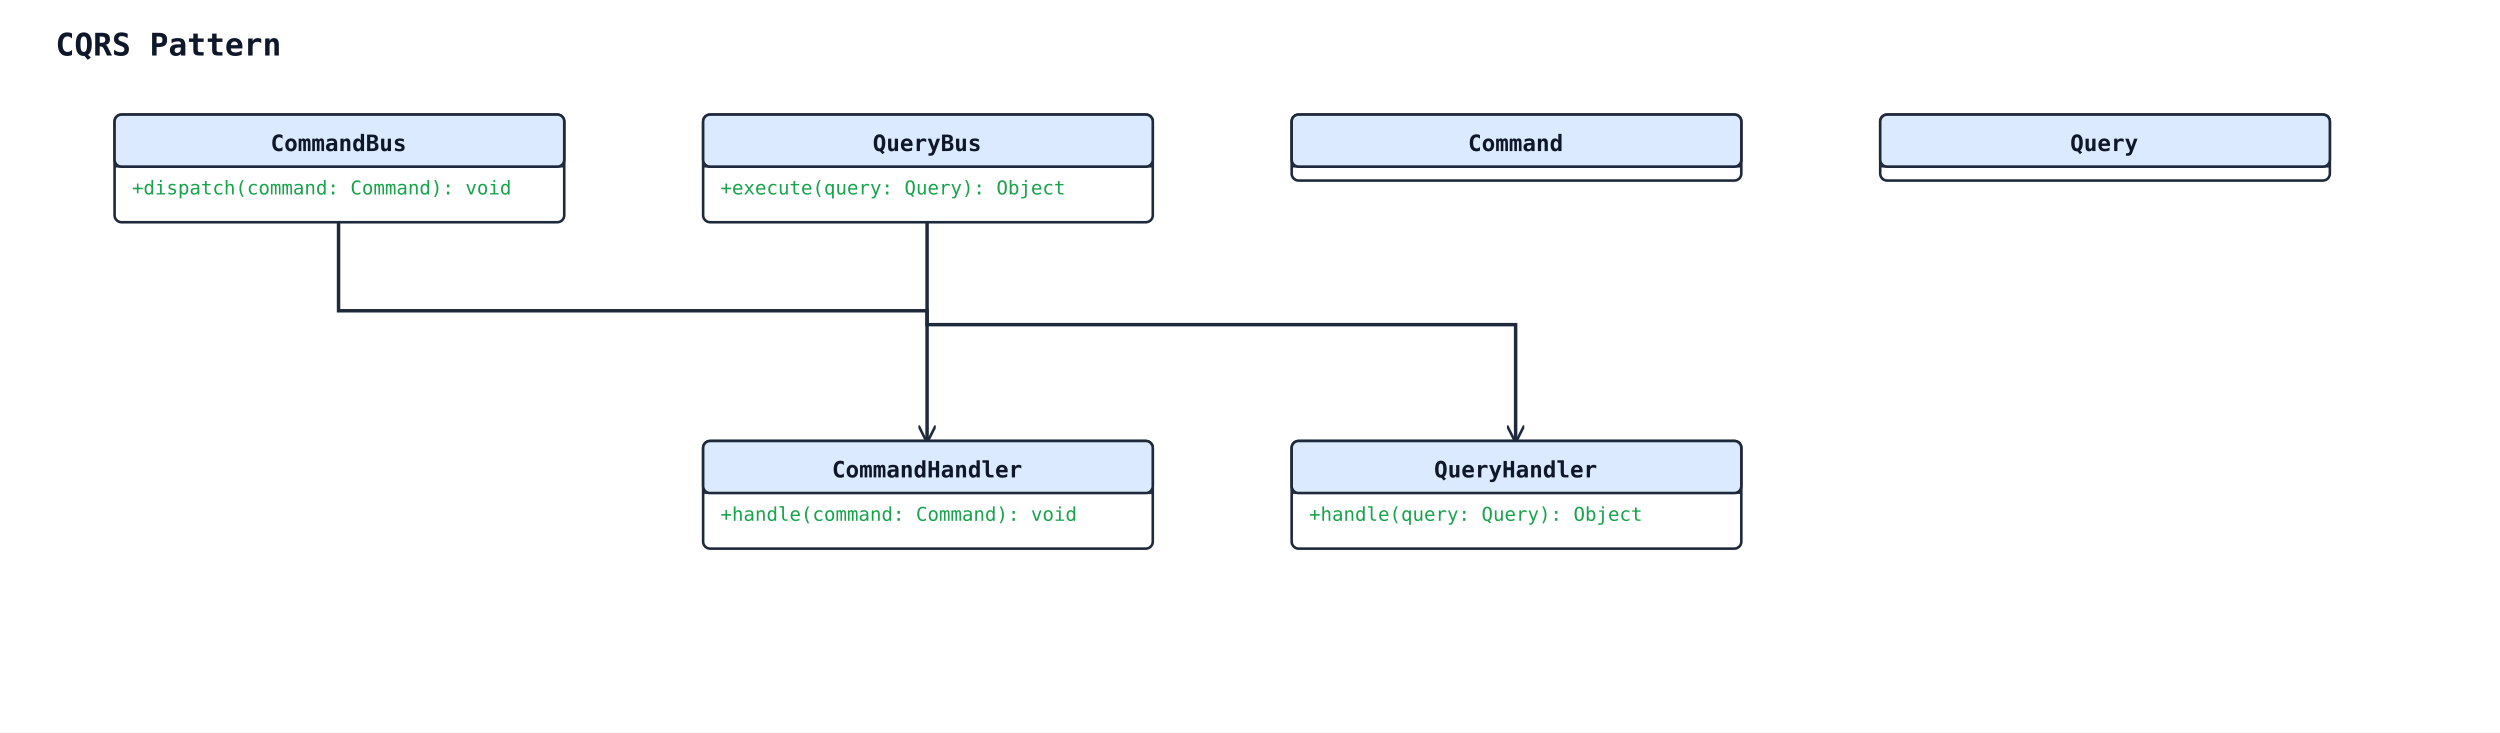
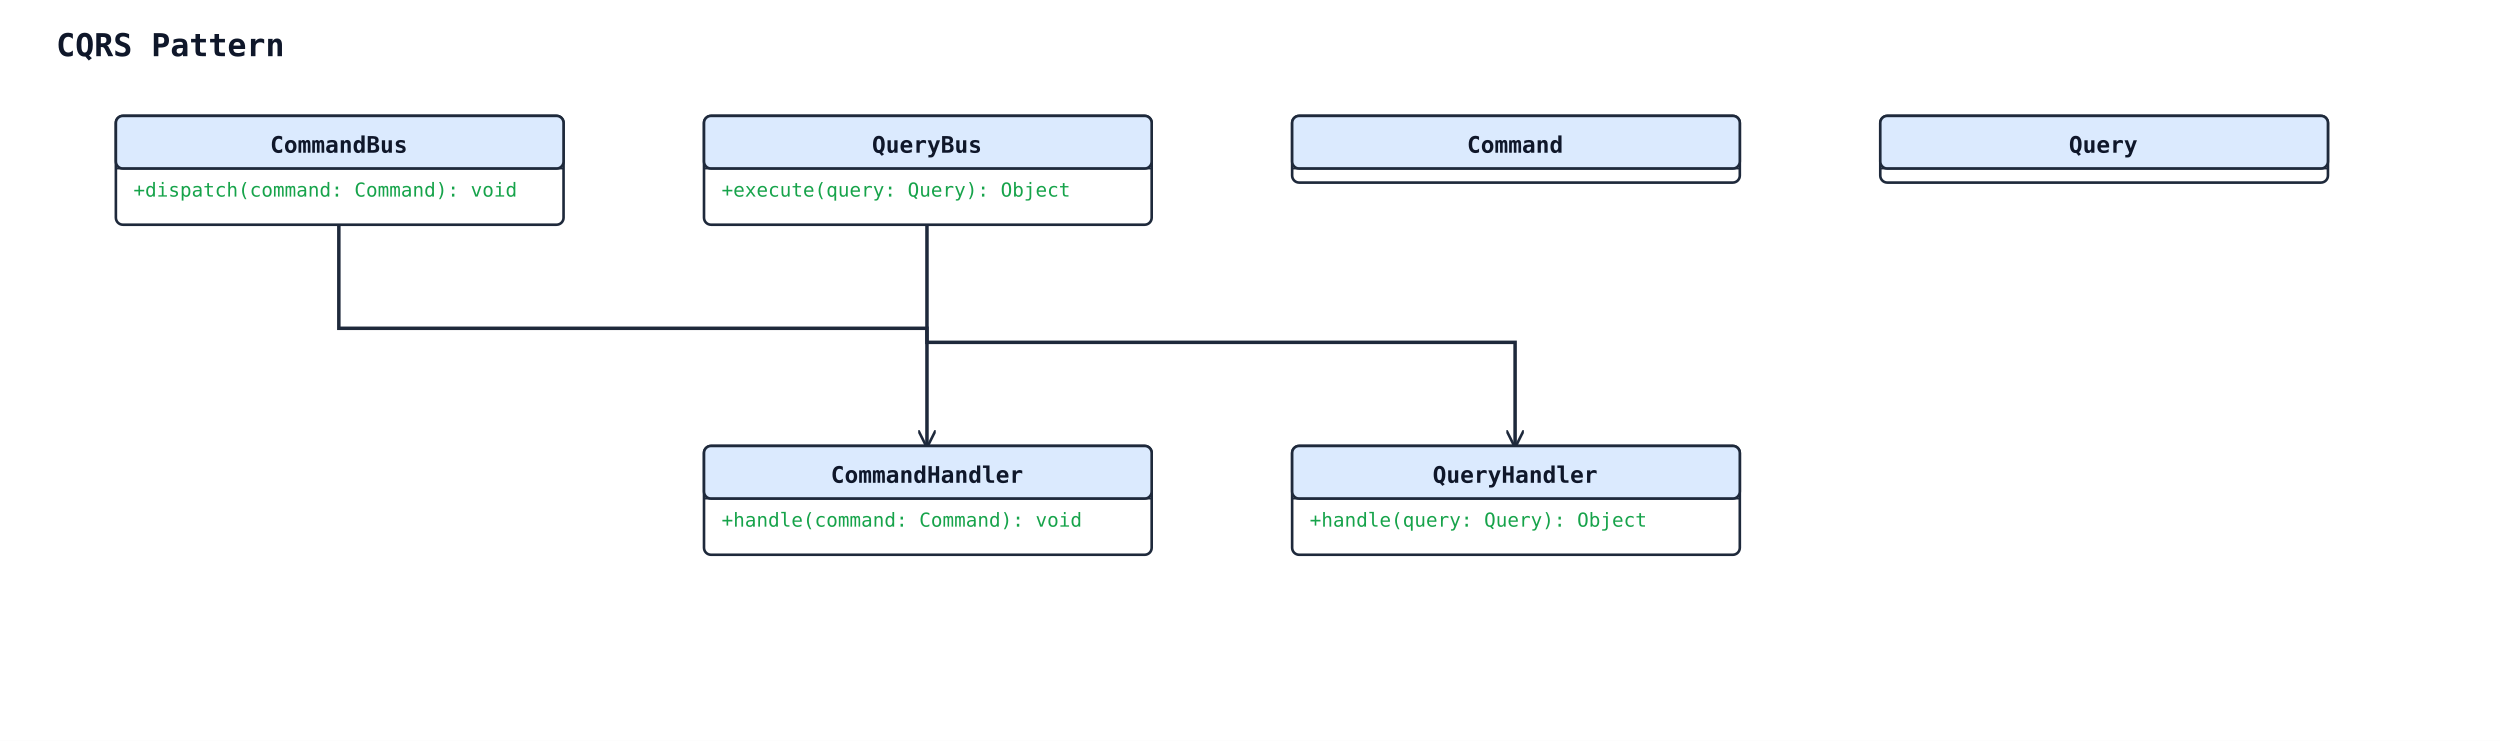
- <svg xmlns="http://www.w3.org/2000/svg" width="1440" height="422" viewBox="0 0 1440 422">
+ <svg xmlns="http://www.w3.org/2000/svg" width="1424" height="422" viewBox="0 0 1424 422">
  <rect width="100%" height="100%" fill="#ffffff" />
  <defs>
    <marker id="arrow-open" viewBox="0 0 10 10" refX="9" refY="5" markerWidth="10" markerHeight="10" markerUnits="userSpaceOnUse" orient="auto-start-reverse">
      <path d="M0,0 L10,5 L0,10" fill="none" stroke="#1e293b" stroke-width="1.5" />
    </marker>
    <marker id="arrow-triangle" viewBox="0 0 16 16" refX="15" refY="8" markerWidth="16" markerHeight="16" markerUnits="userSpaceOnUse" orient="auto-start-reverse">
      <polygon points="0,1 14,8 0,15" fill="#ffffff" stroke="#1e293b" stroke-width="1.5" fill-rule="nonzero" />
    </marker>
    <marker id="arrow-diamond-filled" viewBox="0 0 14 10" refX="13" refY="5" markerWidth="14" markerHeight="10" markerUnits="userSpaceOnUse" orient="auto-start-reverse">
      <path d="M0,5 L7,0 L14,5 L7,10 z" fill="#1e293b" stroke="#1e293b" stroke-width="1" />
    </marker>
    <marker id="arrow-diamond-open" viewBox="0 0 14 10" refX="13" refY="5" markerWidth="14" markerHeight="10" markerUnits="userSpaceOnUse" orient="auto-start-reverse">
      <path d="M0,5 L7,0 L14,5 L7,10 z" fill="#ffffff" stroke="#1e293b" stroke-width="1" />
    </marker>
  </defs>
  <text x="32" y="32" font-family="monospace" font-size="18" font-weight="600" fill="#0f172a">CQRS Pattern</text>
-   <polyline class="uml-relation" data-uml-from="CommandBus" data-uml-to="CommandHandler" data-uml-arrow="--&gt;" points="195,128 195,179 534,179 534,254" fill="none" stroke="#1e293b" stroke-width="2" marker-end="url(#arrow-open)" />
-   <polyline class="uml-relation" data-uml-from="QueryBus" data-uml-to="QueryHandler" data-uml-arrow="--&gt;" points="534,128 534,187 873,187 873,254" fill="none" stroke="#1e293b" stroke-width="2" marker-end="url(#arrow-open)" />
-   <rect x="744" y="66" width="259" height="38" rx="4" ry="4" fill="#ffffff" stroke="#1e293b" stroke-width="1.5" />
-   <rect x="744" y="66" width="259" height="30" rx="4" ry="4" fill="#dbeafe" stroke="#1e293b" stroke-width="1.5" />
-   <line x1="744" y1="96" x2="1003" y2="96" stroke="#1e293b" stroke-width="1" />
-   <text x="873" y="87" text-anchor="middle" font-family="monospace" font-size="13" font-weight="600" fill="#0f172a">Command</text>
-   <rect x="1083" y="66" width="259" height="38" rx="4" ry="4" fill="#ffffff" stroke="#1e293b" stroke-width="1.5" />
-   <rect x="1083" y="66" width="259" height="30" rx="4" ry="4" fill="#dbeafe" stroke="#1e293b" stroke-width="1.5" />
-   <line x1="1083" y1="96" x2="1342" y2="96" stroke="#1e293b" stroke-width="1" />
-   <text x="1212" y="87" text-anchor="middle" font-family="monospace" font-size="13" font-weight="600" fill="#0f172a">Query</text>
-   <rect x="405" y="254" width="259" height="62" rx="4" ry="4" fill="#ffffff" stroke="#1e293b" stroke-width="1.5" />
-   <rect x="405" y="254" width="259" height="30" rx="4" ry="4" fill="#dbeafe" stroke="#1e293b" stroke-width="1.5" />
-   <line x1="405" y1="284" x2="664" y2="284" stroke="#1e293b" stroke-width="1" />
-   <text x="534" y="275" text-anchor="middle" font-family="monospace" font-size="13" font-weight="600" fill="#0f172a">CommandHandler</text>
-   <text class="uml-member" data-uml-visibility="public" x="415" y="300" font-family="monospace" font-size="11" fill="#16a34a">+handle(command: Command): void</text>
-   <rect x="744" y="254" width="259" height="62" rx="4" ry="4" fill="#ffffff" stroke="#1e293b" stroke-width="1.5" />
-   <rect x="744" y="254" width="259" height="30" rx="4" ry="4" fill="#dbeafe" stroke="#1e293b" stroke-width="1.5" />
-   <line x1="744" y1="284" x2="1003" y2="284" stroke="#1e293b" stroke-width="1" />
-   <text x="873" y="275" text-anchor="middle" font-family="monospace" font-size="13" font-weight="600" fill="#0f172a">QueryHandler</text>
-   <text class="uml-member" data-uml-visibility="public" x="754" y="300" font-family="monospace" font-size="11" fill="#16a34a">+handle(query: Query): Object</text>
-   <rect x="66" y="66" width="259" height="62" rx="4" ry="4" fill="#ffffff" stroke="#1e293b" stroke-width="1.5" />
-   <rect x="66" y="66" width="259" height="30" rx="4" ry="4" fill="#dbeafe" stroke="#1e293b" stroke-width="1.5" />
-   <line x1="66" y1="96" x2="325" y2="96" stroke="#1e293b" stroke-width="1" />
-   <text x="195" y="87" text-anchor="middle" font-family="monospace" font-size="13" font-weight="600" fill="#0f172a">CommandBus</text>
+   <polyline class="uml-relation" data-uml-from="CommandBus" data-uml-to="CommandHandler" data-uml-arrow="--&gt;" points="193,128 193,187 528,187 528,254" fill="none" stroke="#1e293b" stroke-width="2" marker-end="url(#arrow-open)" />
+   <polyline class="uml-relation" data-uml-from="QueryBus" data-uml-to="QueryHandler" data-uml-arrow="--&gt;" points="528,128 528,195 863,195 863,254" fill="none" stroke="#1e293b" stroke-width="2" marker-end="url(#arrow-open)" />
+   <rect x="736" y="66" width="255" height="38" rx="4" ry="4" fill="#ffffff" stroke="#1e293b" stroke-width="1.5" />
+   <rect x="736" y="66" width="255" height="30" rx="4" ry="4" fill="#dbeafe" stroke="#1e293b" stroke-width="1.5" />
+   <line x1="736" y1="96" x2="991" y2="96" stroke="#1e293b" stroke-width="1" />
+   <text x="863" y="87" text-anchor="middle" font-family="monospace" font-size="13" font-weight="600" fill="#0f172a">Command</text>
+   <rect x="1071" y="66" width="255" height="38" rx="4" ry="4" fill="#ffffff" stroke="#1e293b" stroke-width="1.5" />
+   <rect x="1071" y="66" width="255" height="30" rx="4" ry="4" fill="#dbeafe" stroke="#1e293b" stroke-width="1.5" />
+   <line x1="1071" y1="96" x2="1326" y2="96" stroke="#1e293b" stroke-width="1" />
+   <text x="1198" y="87" text-anchor="middle" font-family="monospace" font-size="13" font-weight="600" fill="#0f172a">Query</text>
+   <rect x="401" y="254" width="255" height="62" rx="4" ry="4" fill="#ffffff" stroke="#1e293b" stroke-width="1.5" />
+   <rect x="401" y="254" width="255" height="30" rx="4" ry="4" fill="#dbeafe" stroke="#1e293b" stroke-width="1.5" />
+   <line x1="401" y1="284" x2="656" y2="284" stroke="#1e293b" stroke-width="1" />
+   <text x="528" y="275" text-anchor="middle" font-family="monospace" font-size="13" font-weight="600" fill="#0f172a">CommandHandler</text>
+   <text class="uml-member" data-uml-visibility="public" x="411" y="300" font-family="monospace" font-size="11" fill="#16a34a">+handle(command: Command): void</text>
+   <rect x="736" y="254" width="255" height="62" rx="4" ry="4" fill="#ffffff" stroke="#1e293b" stroke-width="1.5" />
+   <rect x="736" y="254" width="255" height="30" rx="4" ry="4" fill="#dbeafe" stroke="#1e293b" stroke-width="1.5" />
+   <line x1="736" y1="284" x2="991" y2="284" stroke="#1e293b" stroke-width="1" />
+   <text x="863" y="275" text-anchor="middle" font-family="monospace" font-size="13" font-weight="600" fill="#0f172a">QueryHandler</text>
+   <text class="uml-member" data-uml-visibility="public" x="746" y="300" font-family="monospace" font-size="11" fill="#16a34a">+handle(query: Query): Object</text>
+   <rect x="66" y="66" width="255" height="62" rx="4" ry="4" fill="#ffffff" stroke="#1e293b" stroke-width="1.5" />
+   <rect x="66" y="66" width="255" height="30" rx="4" ry="4" fill="#dbeafe" stroke="#1e293b" stroke-width="1.5" />
+   <line x1="66" y1="96" x2="321" y2="96" stroke="#1e293b" stroke-width="1" />
+   <text x="193" y="87" text-anchor="middle" font-family="monospace" font-size="13" font-weight="600" fill="#0f172a">CommandBus</text>
  <text class="uml-member" data-uml-visibility="public" x="76" y="112" font-family="monospace" font-size="11" fill="#16a34a">+dispatch(command: Command): void</text>
-   <rect x="405" y="66" width="259" height="62" rx="4" ry="4" fill="#ffffff" stroke="#1e293b" stroke-width="1.5" />
-   <rect x="405" y="66" width="259" height="30" rx="4" ry="4" fill="#dbeafe" stroke="#1e293b" stroke-width="1.5" />
-   <line x1="405" y1="96" x2="664" y2="96" stroke="#1e293b" stroke-width="1" />
-   <text x="534" y="87" text-anchor="middle" font-family="monospace" font-size="13" font-weight="600" fill="#0f172a">QueryBus</text>
-   <text class="uml-member" data-uml-visibility="public" x="415" y="112" font-family="monospace" font-size="11" fill="#16a34a">+execute(query: Query): Object</text>
+   <rect x="401" y="66" width="255" height="62" rx="4" ry="4" fill="#ffffff" stroke="#1e293b" stroke-width="1.5" />
+   <rect x="401" y="66" width="255" height="30" rx="4" ry="4" fill="#dbeafe" stroke="#1e293b" stroke-width="1.5" />
+   <line x1="401" y1="96" x2="656" y2="96" stroke="#1e293b" stroke-width="1" />
+   <text x="528" y="87" text-anchor="middle" font-family="monospace" font-size="13" font-weight="600" fill="#0f172a">QueryBus</text>
+   <text class="uml-member" data-uml-visibility="public" x="411" y="112" font-family="monospace" font-size="11" fill="#16a34a">+execute(query: Query): Object</text>
</svg>
